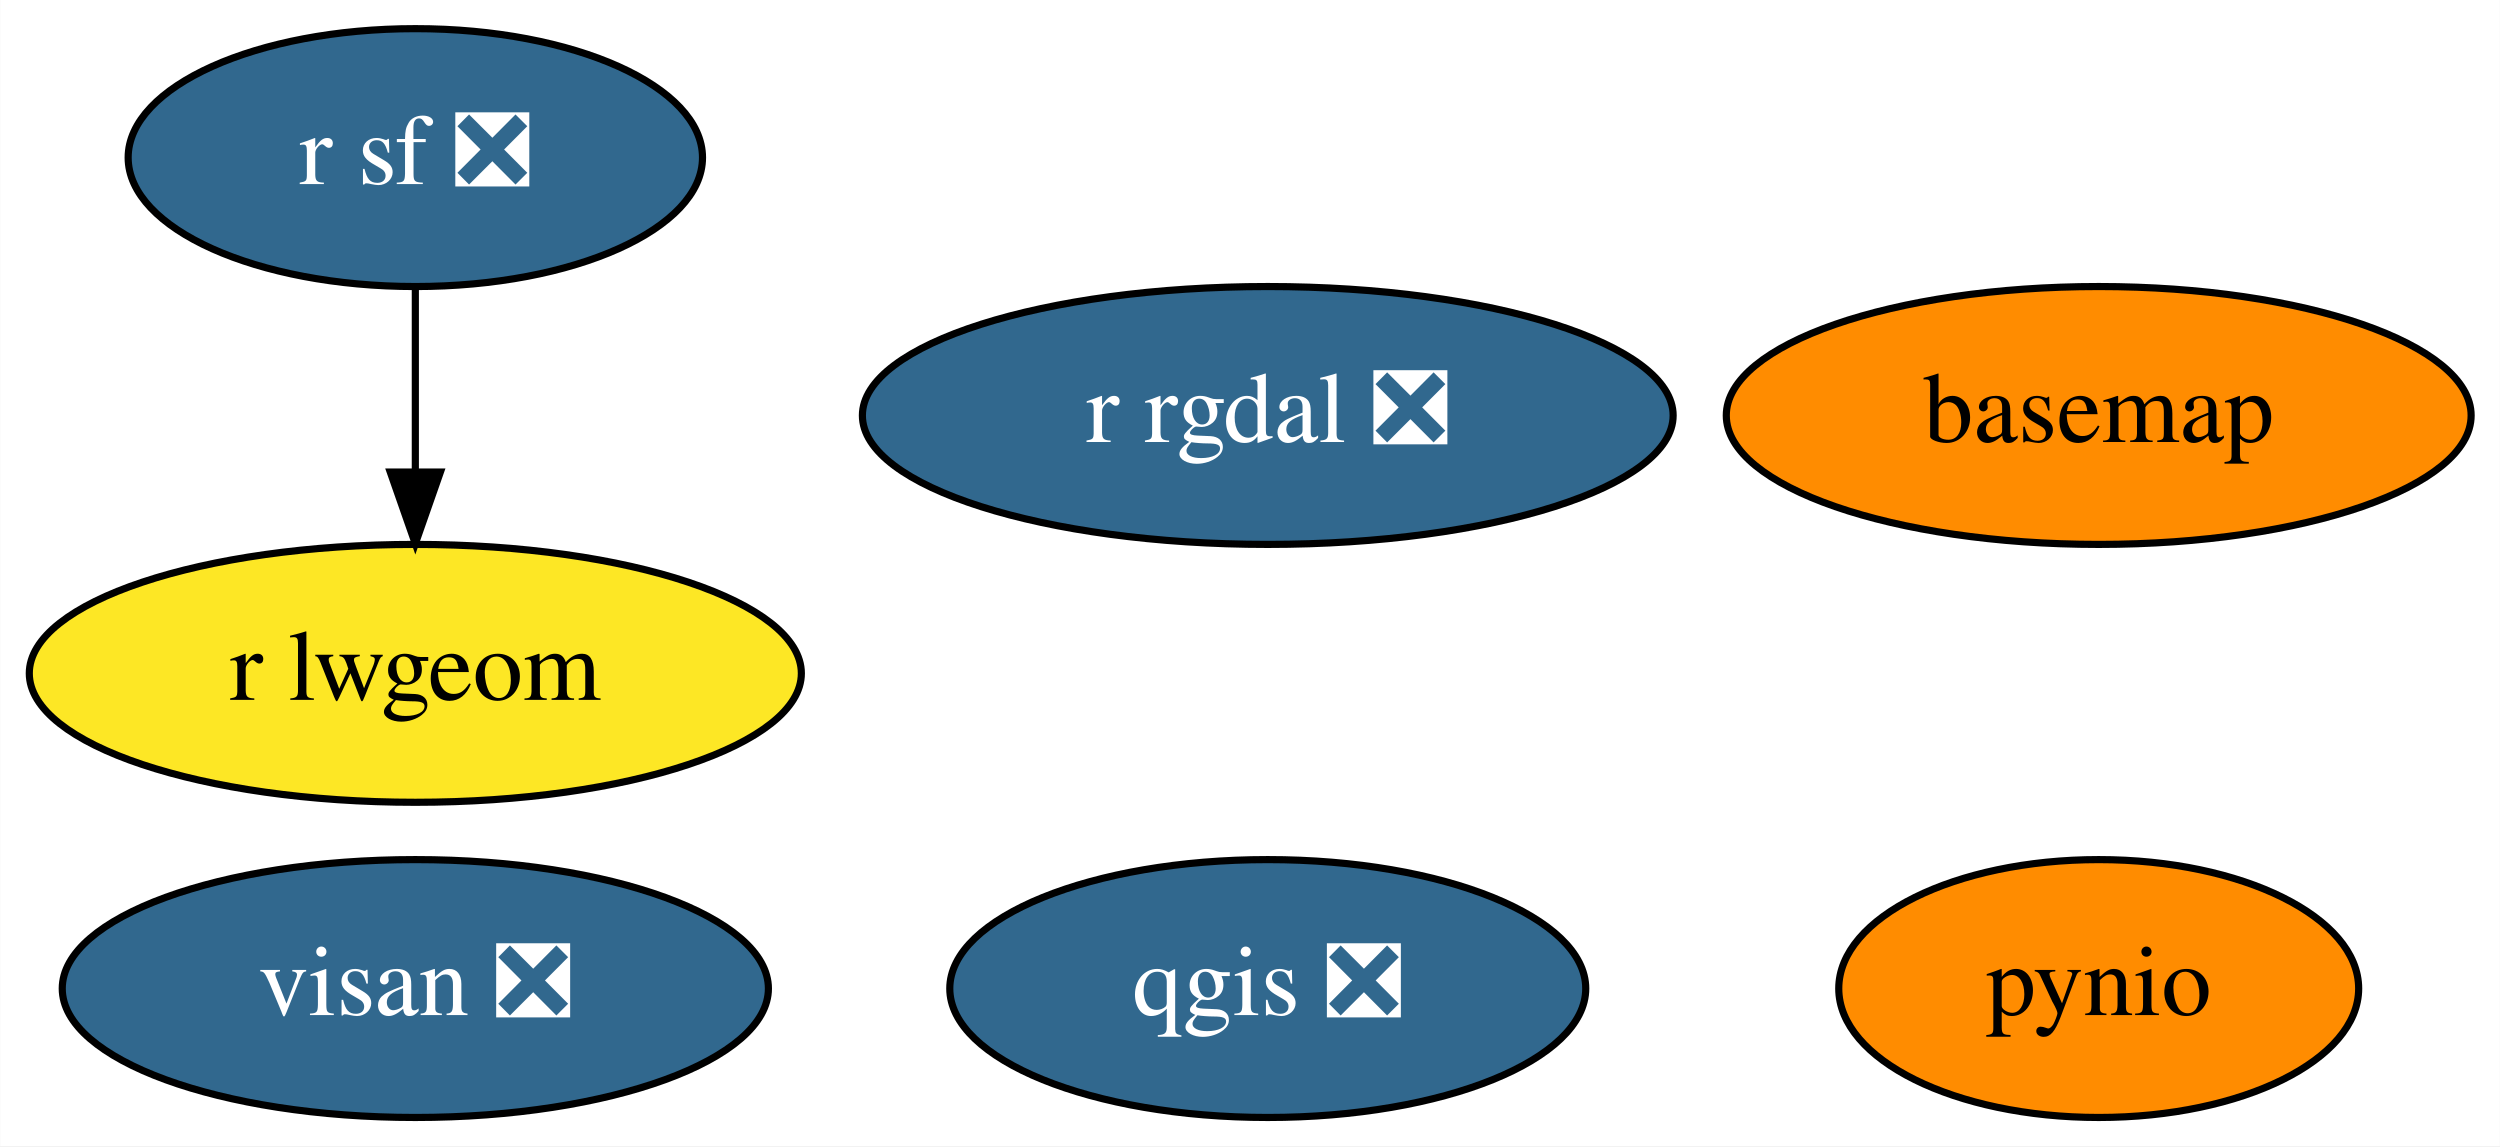
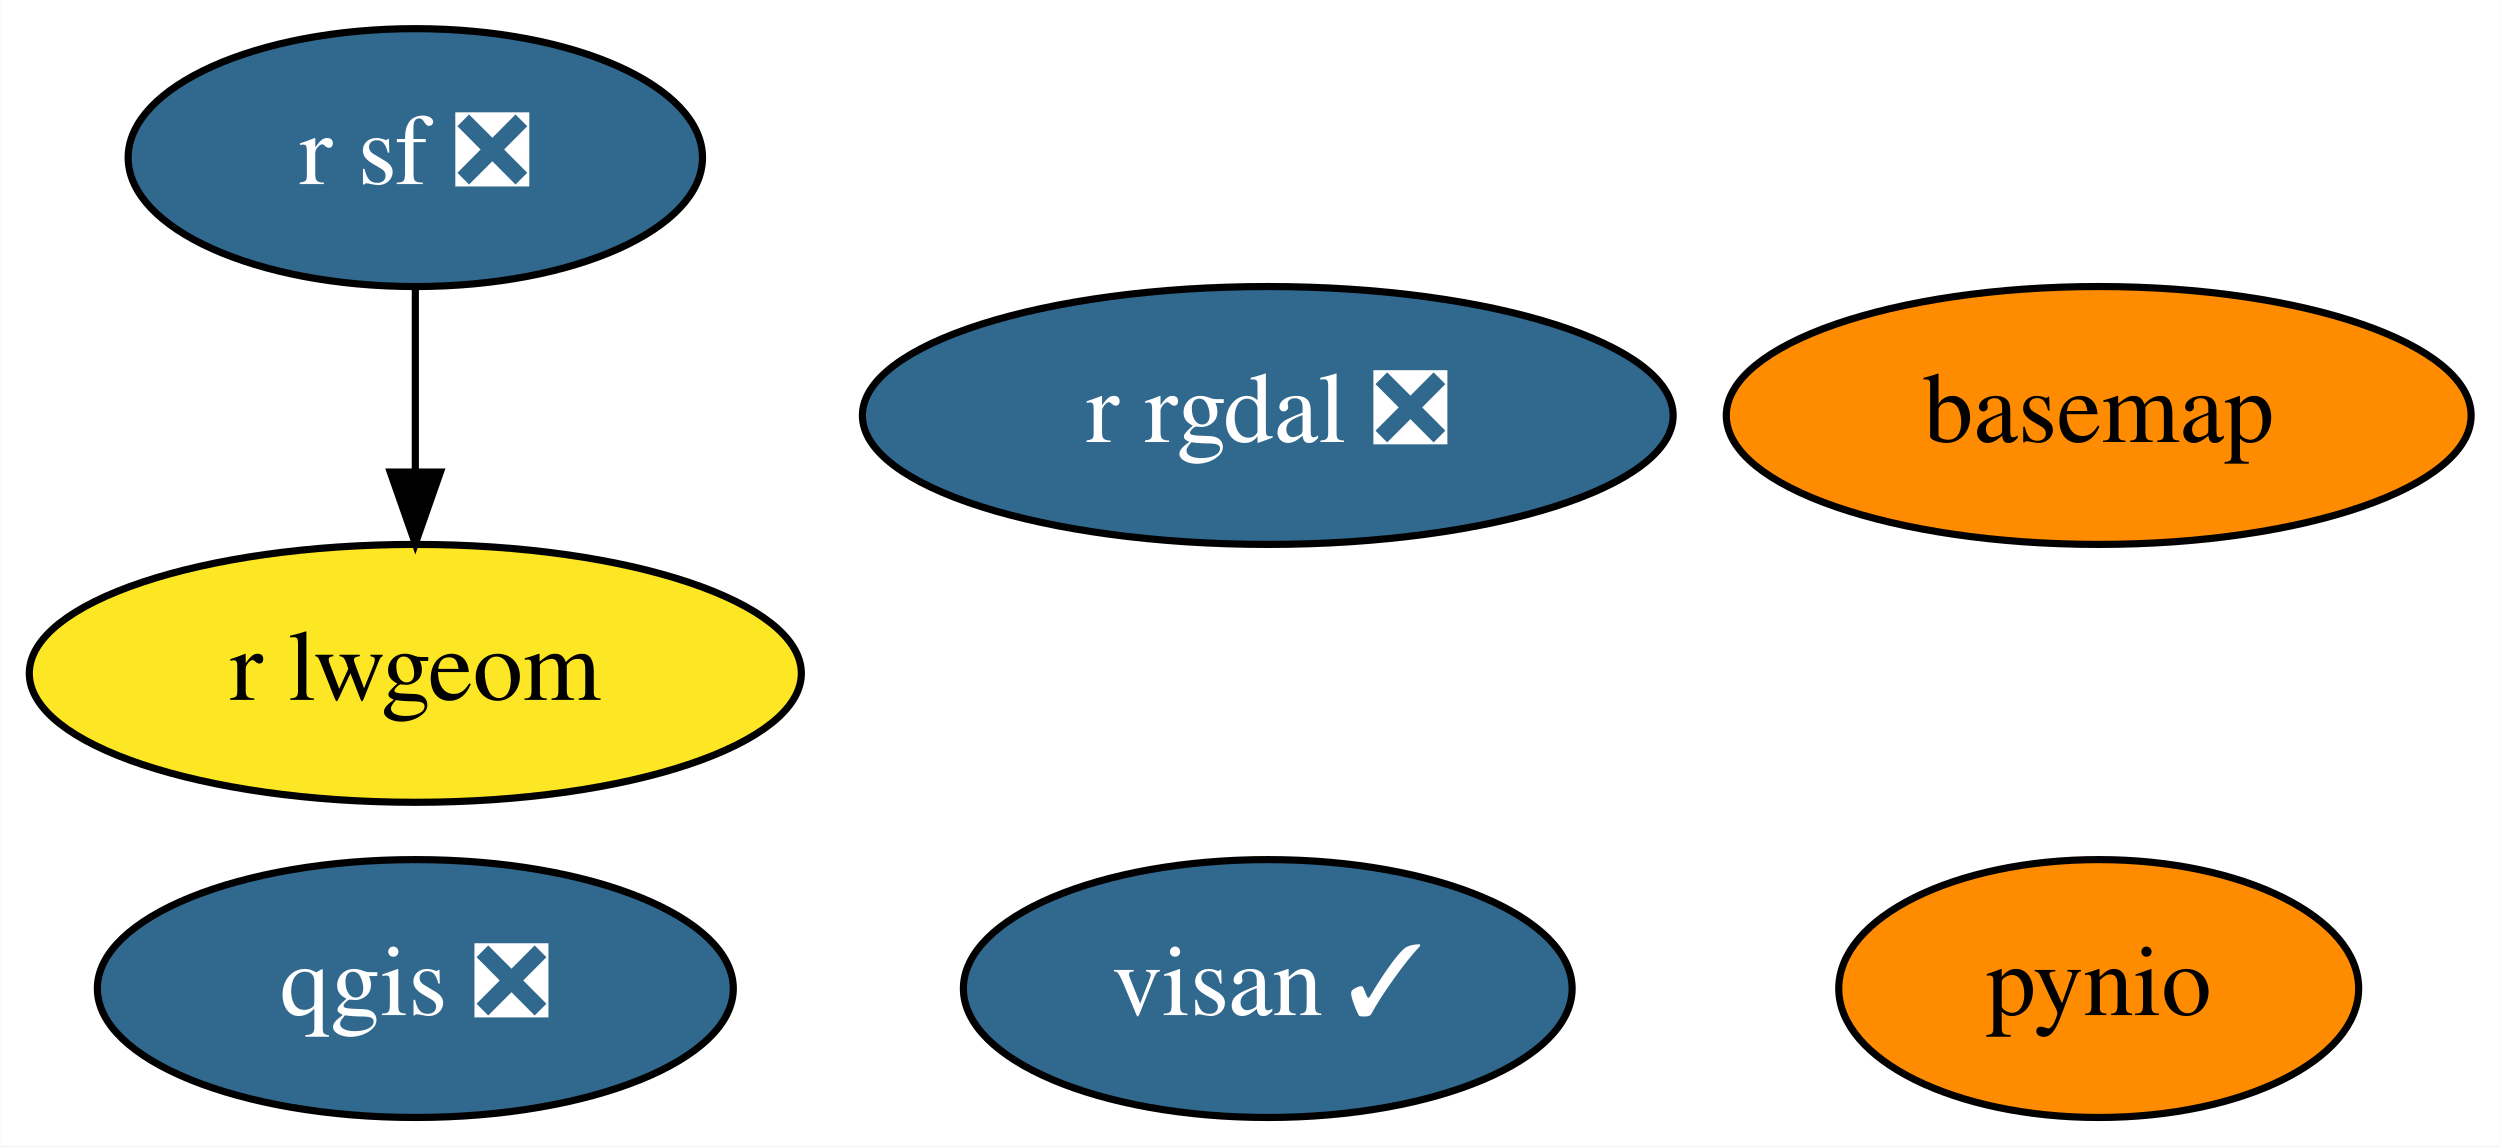
<svg xmlns="http://www.w3.org/2000/svg" xmlns:xlink="http://www.w3.org/1999/xlink" width="349pt" height="160pt" viewBox="0.00 0.00 348.94 160.00">
  <g id="graph0" class="graph" transform="scale(1 1) rotate(0) translate(4 156)">
    <polygon fill="white" stroke="transparent" points="-4,4 -4,-156 344.94,-156 344.94,4 -4,4" />
    <g id="node1" class="node">
      <g id="a_node1">
        <a xlink:href="https://github.com/conda-forge/basemap-feedstock" xlink:title="basemap">
          <ellipse fill="#ff8c00" stroke="black" cx="288.95" cy="-98" rx="51.99" ry="18" />
          <text text-anchor="middle" x="288.95" y="-94.3" font-family="Times,serif" font-size="14.00">basemap</text>
        </a>
      </g>
    </g>
    <g id="node2" class="node">
      <g id="a_node2">
        <a xlink:href="https://github.com/conda-forge/pynio-feedstock" xlink:title="pynio">
          <ellipse fill="#ff8c00" stroke="black" cx="288.95" cy="-18" rx="36.29" ry="18" />
          <text text-anchor="middle" x="288.95" y="-14.3" font-family="Times,serif" font-size="14.00">pynio</text>
        </a>
      </g>
    </g>
    <g id="node3" class="node">
      <g id="a_node3">
        <a xlink:href="https://github.com/conda-forge/qgis-feedstock/pull/230" xlink:title="qgis ❎">
-           <ellipse fill="#31688e" stroke="black" cx="172.95" cy="-18" rx="44.39" ry="18" />
-           <text text-anchor="middle" x="172.95" y="-14.3" font-family="Times,serif" font-size="14.00" fill="white">qgis ❎</text>
+           <ellipse fill="#31688e" stroke="black" cx="53.95" cy="-18" rx="44.39" ry="18" />
+           <text text-anchor="middle" x="53.95" y="-14.3" font-family="Times,serif" font-size="14.00" fill="white">qgis ❎</text>
        </a>
      </g>
    </g>
    <g id="node4" class="node">
      <g id="a_node4">
        <a xlink:href="https://github.com/conda-forge/r-rgdal-feedstock/pull/56" xlink:title="r rgdal ❎">
          <ellipse fill="#31688e" stroke="black" cx="172.95" cy="-98" rx="56.59" ry="18" />
          <text text-anchor="middle" x="172.95" y="-94.3" font-family="Times,serif" font-size="14.00" fill="white">r rgdal ❎</text>
        </a>
      </g>
    </g>
    <g id="node5" class="node">
      <g id="a_node5">
        <a xlink:href="https://github.com/conda-forge/r-sf-feedstock/pull/72" xlink:title="r sf ❎">
          <ellipse fill="#31688e" stroke="black" cx="53.95" cy="-134" rx="40.09" ry="18" />
          <text text-anchor="middle" x="53.95" y="-130.3" font-family="Times,serif" font-size="14.00" fill="white">r sf ❎</text>
        </a>
      </g>
    </g>
    <g id="node6" class="node">
      <g id="a_node6">
        <a xlink:href="https://github.com/conda-forge/r-lwgeom-feedstock" xlink:title="r lwgeom">
          <ellipse fill="#fde725" stroke="black" cx="53.95" cy="-62" rx="53.89" ry="18" />
          <text text-anchor="middle" x="53.95" y="-58.3" font-family="Times,serif" font-size="14.00">r lwgeom</text>
        </a>
      </g>
    </g>
    <g id="edge1" class="edge">
      <path fill="none" stroke="black" d="M53.95,-115.7C53.95,-107.98 53.95,-98.71 53.95,-90.11" />
      <polygon fill="black" stroke="black" points="57.45,-90.1 53.95,-80.1 50.45,-90.1 57.45,-90.1" />
    </g>
    <g id="node7" class="node">
      <g id="a_node7">
-         <a xlink:href="https://github.com/conda-forge/visan-feedstock/pull/5" xlink:title="visan ❎">
-           <ellipse fill="#31688e" stroke="black" cx="53.95" cy="-18" rx="49.29" ry="18" />
-           <text text-anchor="middle" x="53.95" y="-14.3" font-family="Times,serif" font-size="14.00" fill="white">visan ❎</text>
+         <a xlink:href="https://github.com/conda-forge/visan-feedstock/pull/5" xlink:title="visan ✓">
+           <ellipse fill="#31688e" stroke="black" cx="172.95" cy="-18" rx="42.49" ry="18" />
+           <text text-anchor="middle" x="172.95" y="-14.3" font-family="Times,serif" font-size="14.00" fill="white">visan ✓</text>
        </a>
      </g>
    </g>
  </g>
</svg>
